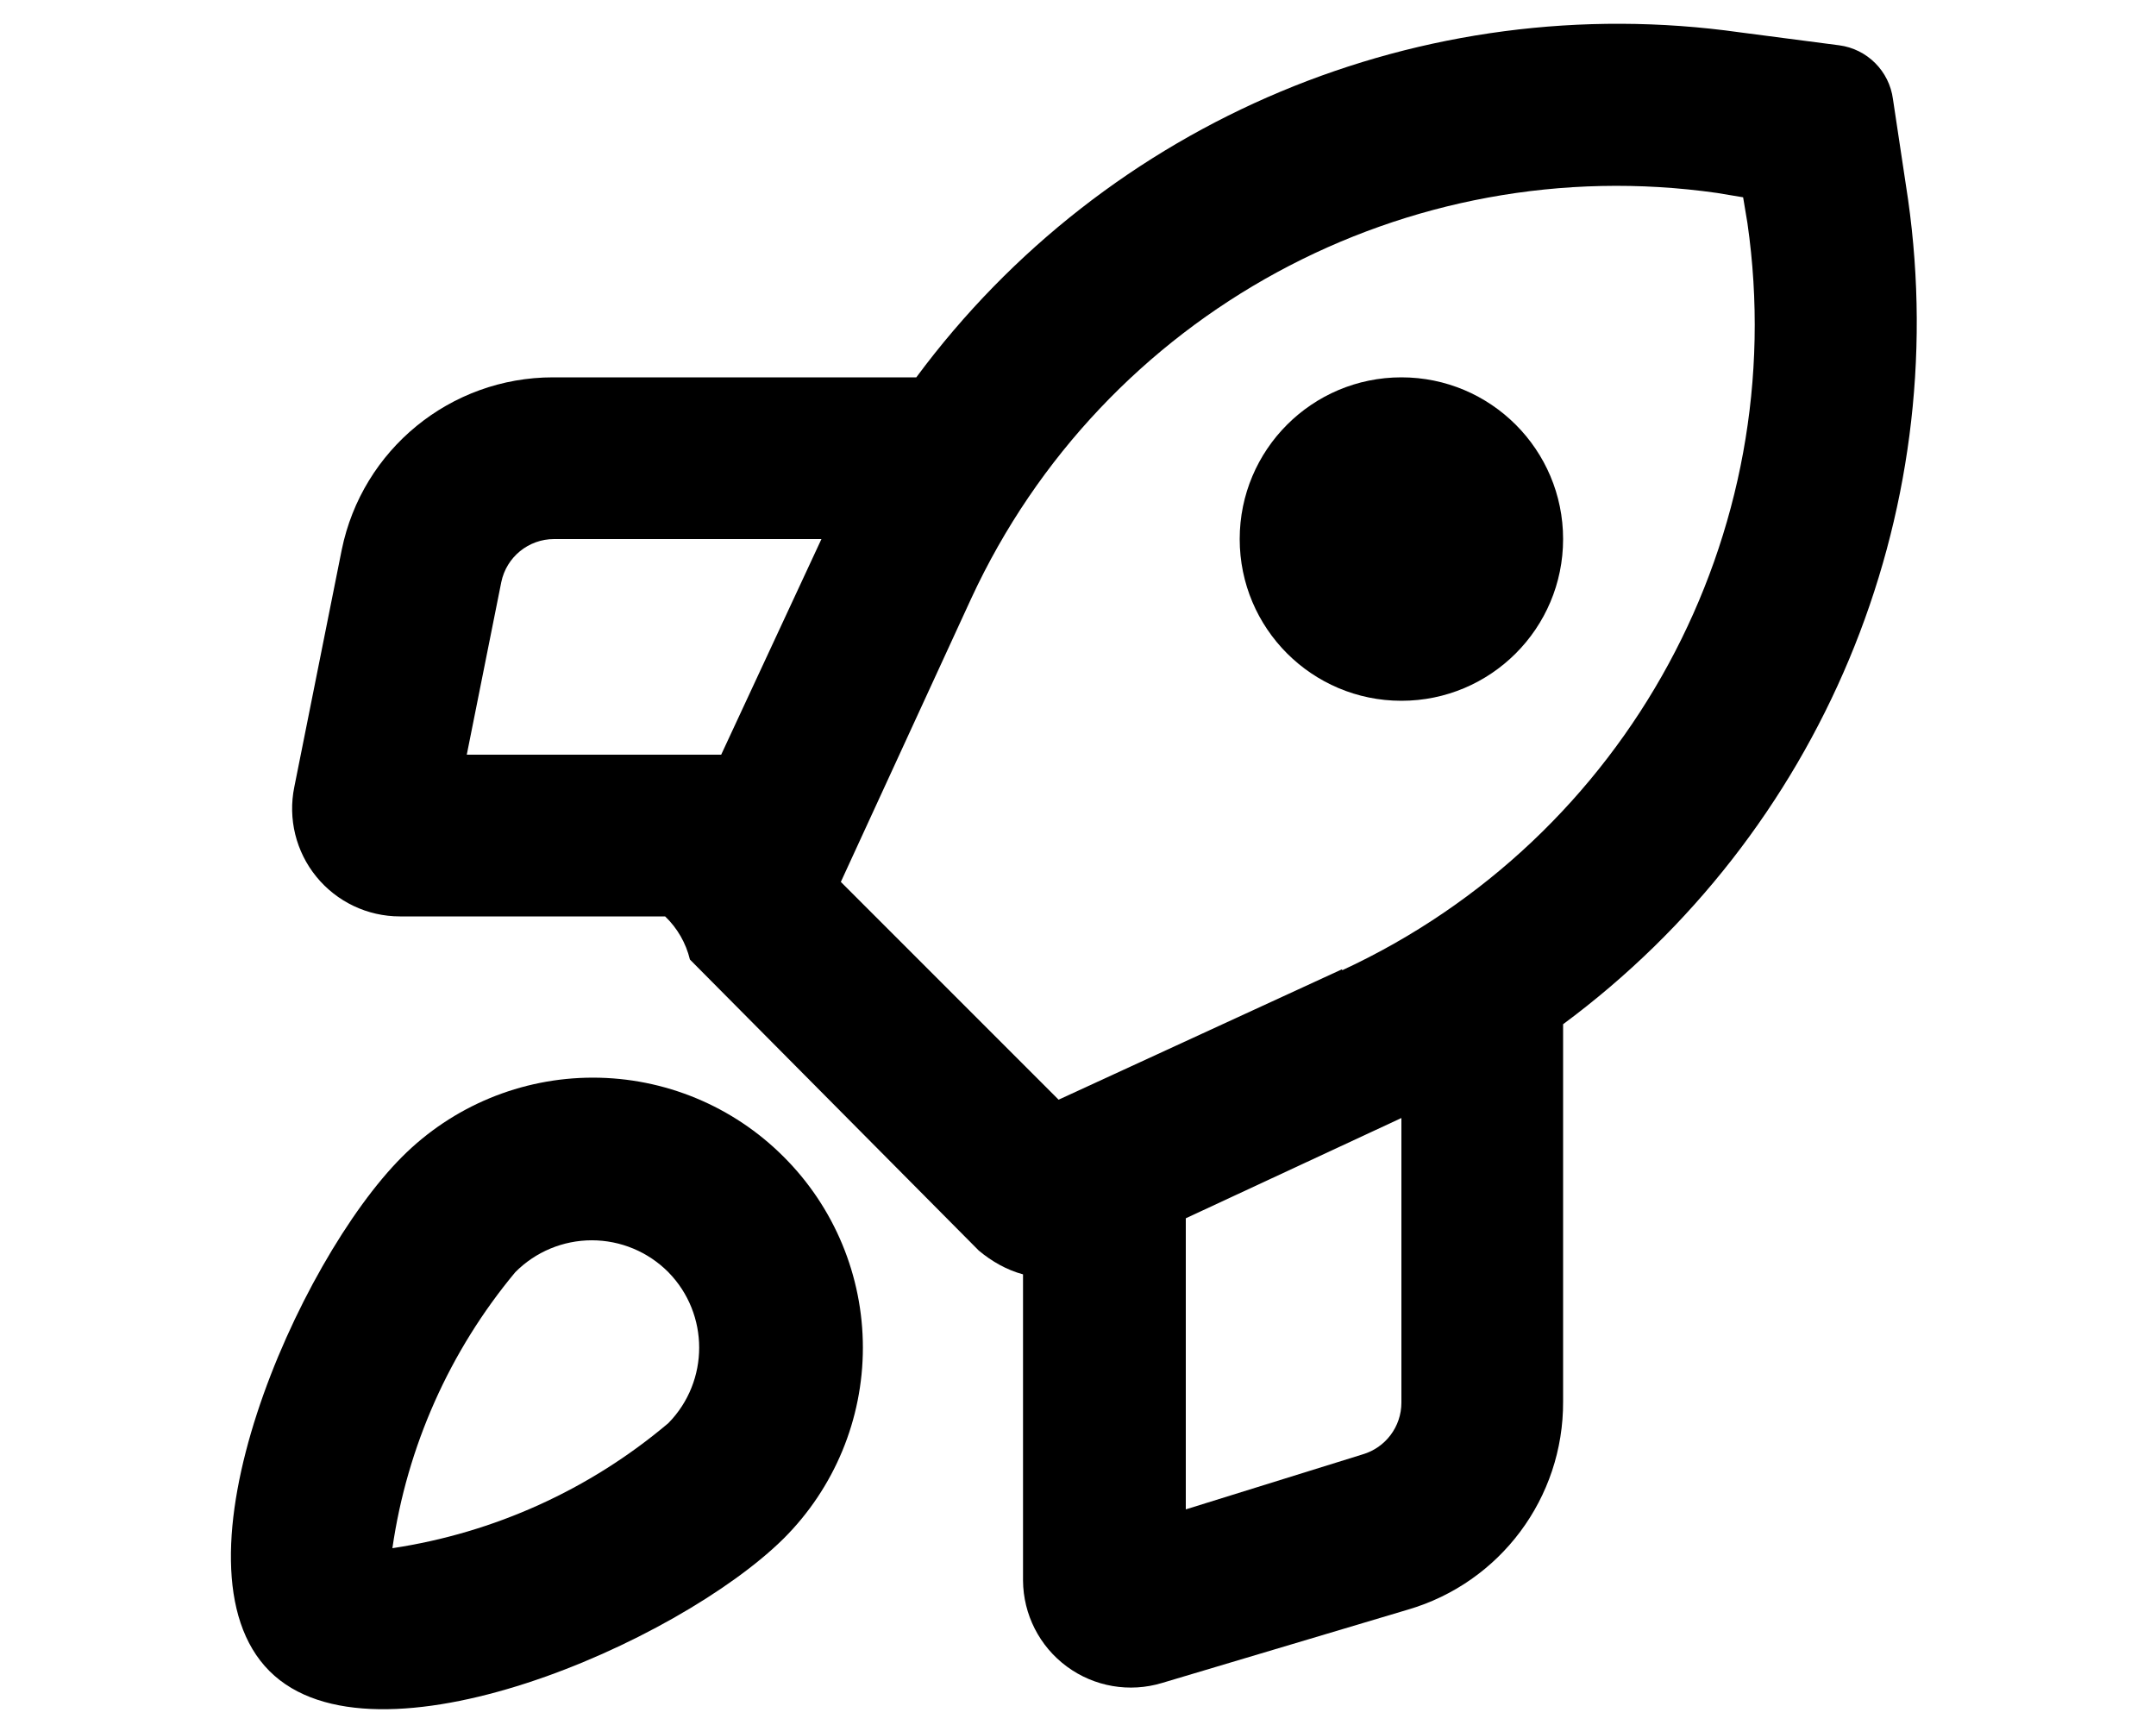
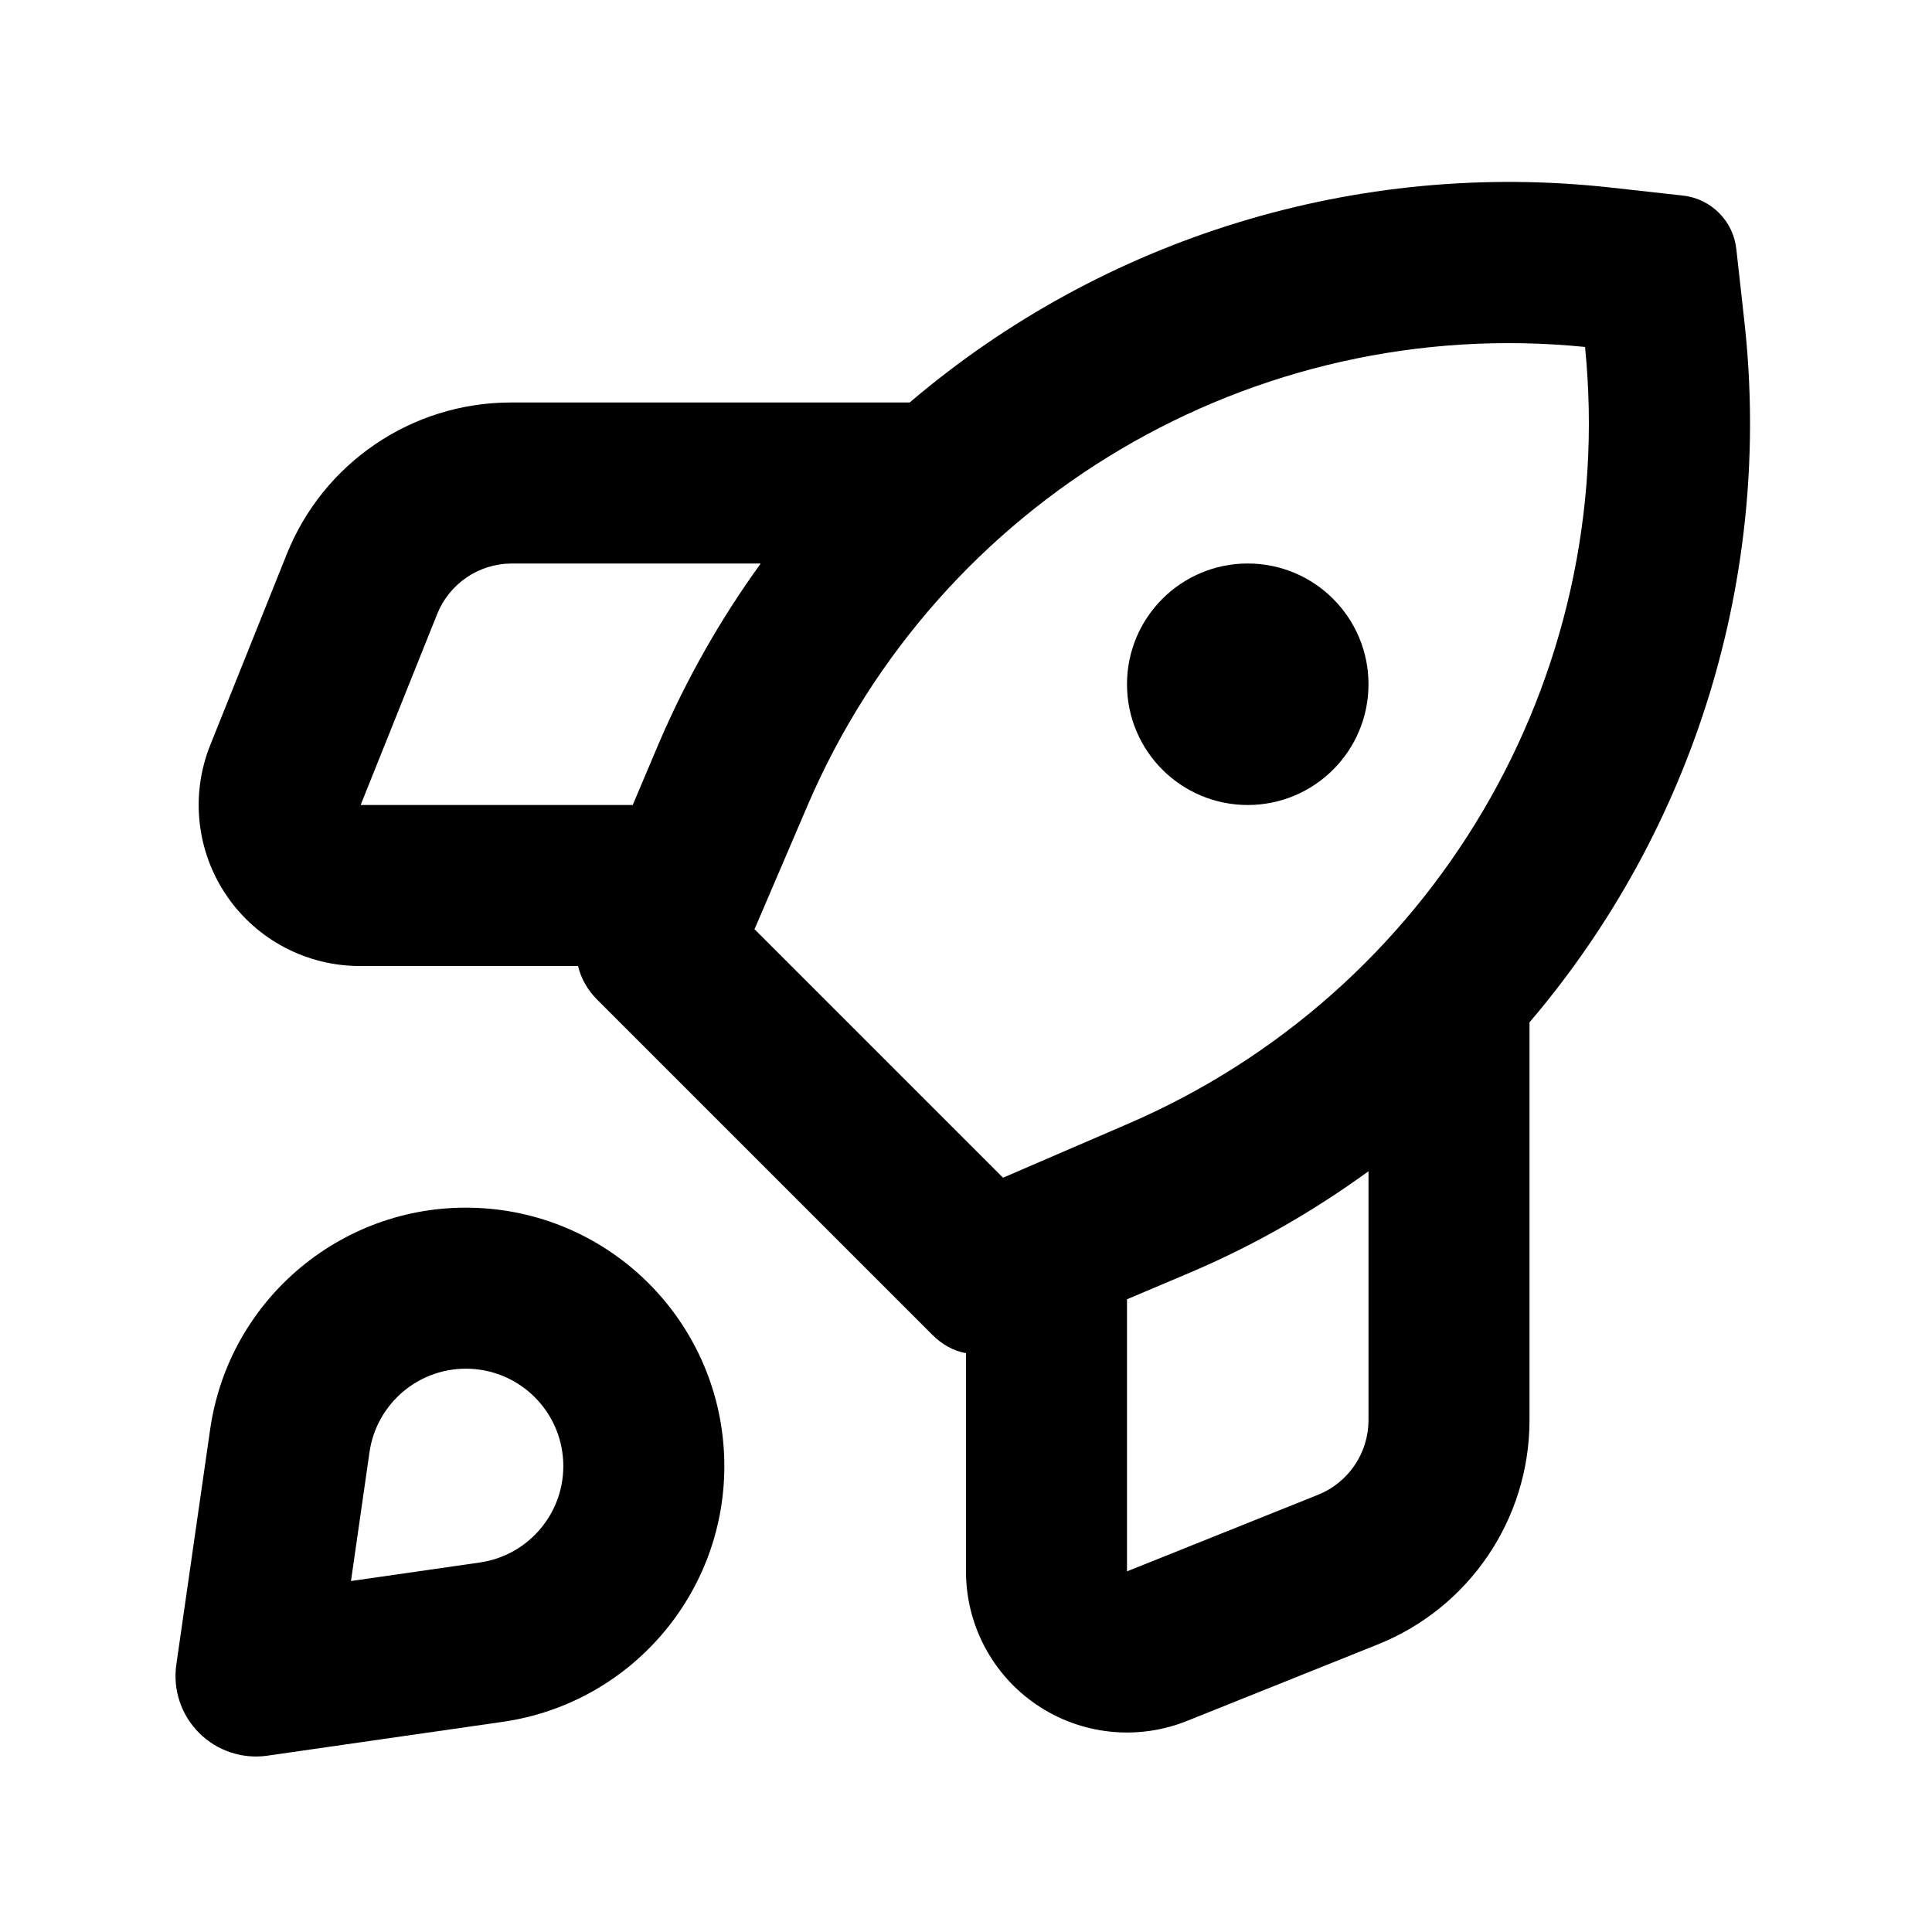
- <svg xmlns="http://www.w3.org/2000/svg" viewBox="0 0 20 16" fill="currentColor">
-   <path d="M14.5 5a1.5 1.5 0 1 1-3 0 1.5 1.5 0 0 1 3 0Z" />
-   <path fill-rule="evenodd" d="M8.5 3.5H5.13a2 2 0 0 0-1.96 1.6l-.44 2.2a1 1 0 0 0 .98 1.2h2.46a.82.82 0 0 1 .23.4l2.68 2.7c.12.1.26.18.41.22v2.84a1 1 0 0 0 1.29.95l2.28-.68A2 2 0 0 0 14.5 13V9.5a8.1 8.1 0 0 0 3.2-7.65l-.14-.93a.58.58 0 0 0-.5-.5L16.14.3A8.1 8.1 0 0 0 8.5 3.5Zm3.95 5.49L9.82 10.2 7.8 8.18l1.21-2.63a6.6 6.6 0 0 1 6.92-3.76l.24.04.04.24A6.6 6.6 0 0 1 12.45 9ZM6.69 7H4.33l.32-1.6a.5.5 0 0 1 .49-.4h2.48l-.93 2ZM13 10.38v2.63a.5.5 0 0 1-.36.48L11 14v-2.7l2-.93Z" />
-   <path fill-rule="evenodd" d="M7.27 10.73a2.5 2.5 0 0 1 0 3.54c-.98.97-3.8 2.2-4.77 1.23-.98-.98.26-3.8 1.23-4.77a2.5 2.5 0 0 1 3.54 0ZM6.2 11.8a1 1 0 0 0-1.42 0 5.15 5.15 0 0 0-1.14 2.56A5.15 5.15 0 0 0 6.2 13.2a1 1 0 0 0 0-1.4Z" />
+ <svg xmlns="http://www.w3.org/2000/svg" viewBox="0 0 24 24" fill="currentColor">
+   <path d="M15.5 10a1.5 1.5 0 1 0 0-3 1.5 1.5 0 0 0 0 3Z" />
+   <path fill-rule="evenodd" d="m7.42 12.42 4.16 4.16c.12.12.26.2.42.23v2.71a2 2 0 0 0 2.74 1.86l2.37-.95A3 3 0 0 0 19 17.65V12.7A11.47 11.47 0 0 0 21.67 4l-.1-.9a.75.75 0 0 0-.66-.67l-.9-.1A11.48 11.48 0 0 0 11.3 5H6.34a3 3 0 0 0-2.78 1.89l-.95 2.37A2 2 0 0 0 4.48 12h2.7c.04.16.12.3.24.42ZM7.86 10H4.48l.95-2.37A1 1 0 0 1 6.35 7h3.1c-.5.69-.92 1.43-1.26 2.22l-.33.78ZM17 14.55v3.1a1 1 0 0 1-.63.92l-2.37.95v-3.38l.78-.33c.8-.34 1.53-.76 2.22-1.26Zm-7.63-3 .66-1.54a9.48 9.48 0 0 1 9.66-5.7 9.48 9.48 0 0 1-5.7 9.66l-1.53.66-3.09-3.09Z" />
+   <path fill-rule="evenodd" d="m2.19 20.68.42-2.92a3.21 3.21 0 1 1 3.63 3.63l-2.92.42a1 1 0 0 1-1.13-1.13Zm2.17-1.04 1.6-.23a1.21 1.21 0 1 0-1.37-1.37l-.23 1.6Z" />
</svg>
